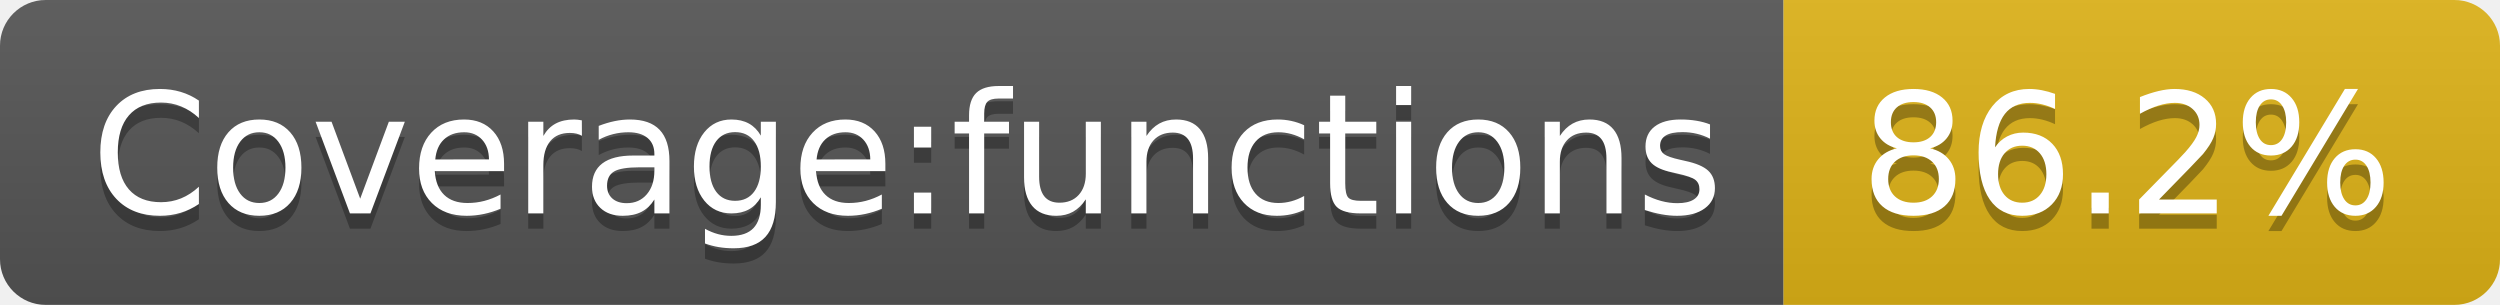
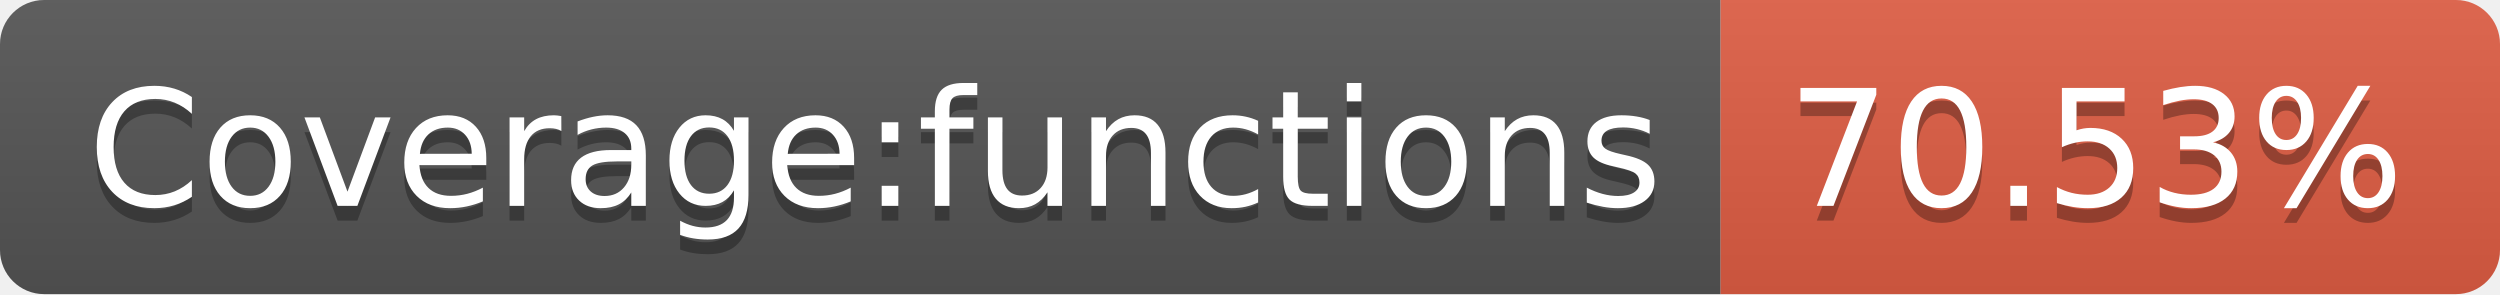
- <svg xmlns="http://www.w3.org/2000/svg" width="164" height="20" role="img" aria-label="Coverage:functions: 86.2%">
+ <svg xmlns="http://www.w3.org/2000/svg" width="170" height="20" role="img" aria-label="Coverage:functions: 70.53%">
  <linearGradient id="s" x2="0" y2="100%">
    <stop offset="0" stop-color="#bbb" stop-opacity=".1" />
    <stop offset="1" stop-opacity=".1" />
  </linearGradient>
  <clipPath id="r">
-     <rect width="164" height="20" rx="3" fill="#fff" />
+     <rect width="170" height="20" rx="3" fill="#fff" />
  </clipPath>
  <g clip-path="url(#r)">
    <rect width="117" height="20" fill="#555" />
-     <rect x="117" width="47" height="20" fill="#dfb317" />
-     <rect width="164" height="20" fill="url(#s)" />
+     <rect x="117" width="53" height="20" fill="#e05d44" />
+     <rect width="170" height="20" fill="url(#s)" />
  </g>
  <g fill="#fff" text-anchor="middle" font-family="Verdana,Geneva,DejaVu Sans,sans-serif" text-rendering="geometricPrecision" font-size="110">
    <text aria-hidden="true" x="595" y="150" fill="#010101" fill-opacity=".3" transform="scale(.1)" textLength="1070">Coverage:functions</text>
    <text x="595" y="140" transform="scale(.1)" fill="#fff" textLength="1070">Coverage:functions</text>
-     <text aria-hidden="true" x="1395" y="150" fill="#010101" fill-opacity=".3" transform="scale(.1)" textLength="370">86.2%</text>
-     <text x="1395" y="140" transform="scale(.1)" fill="#fff" textLength="370">86.2%</text>
+     <text aria-hidden="true" x="1425" y="150" fill="#010101" fill-opacity=".3" transform="scale(.1)" textLength="430">70.53%</text>
+     <text x="1425" y="140" transform="scale(.1)" fill="#fff" textLength="430">70.53%</text>
  </g>
</svg>
